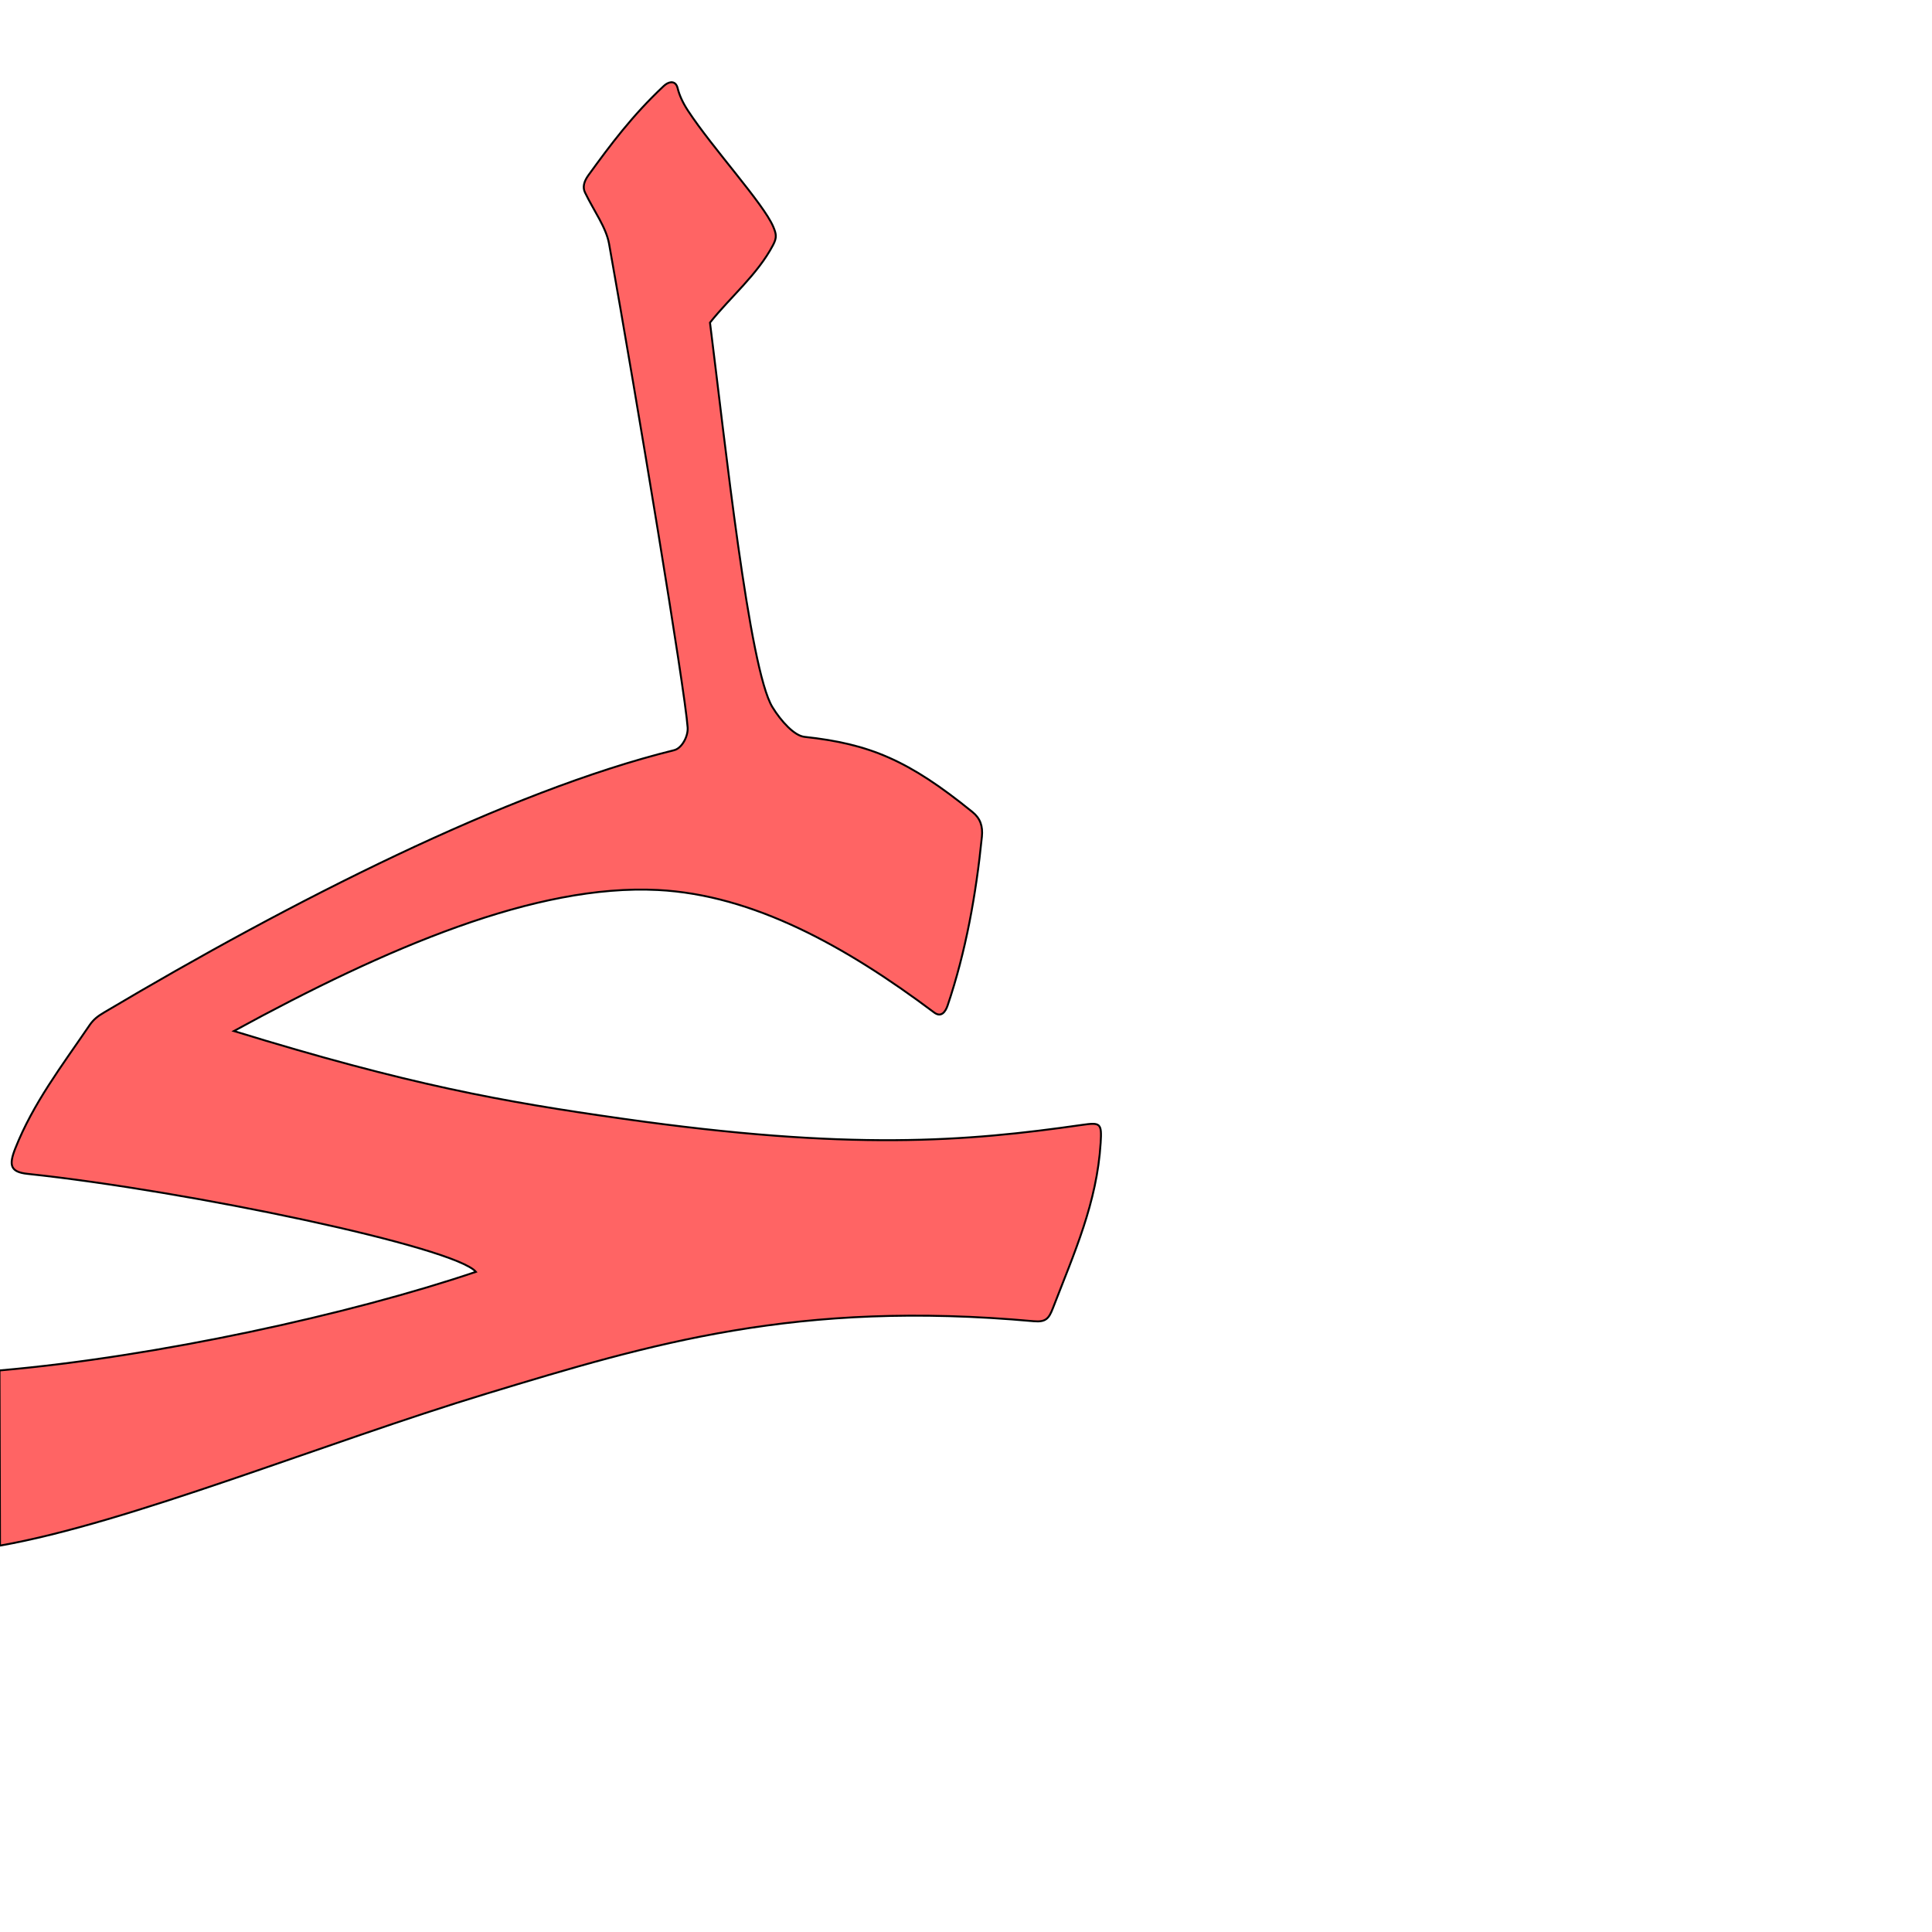
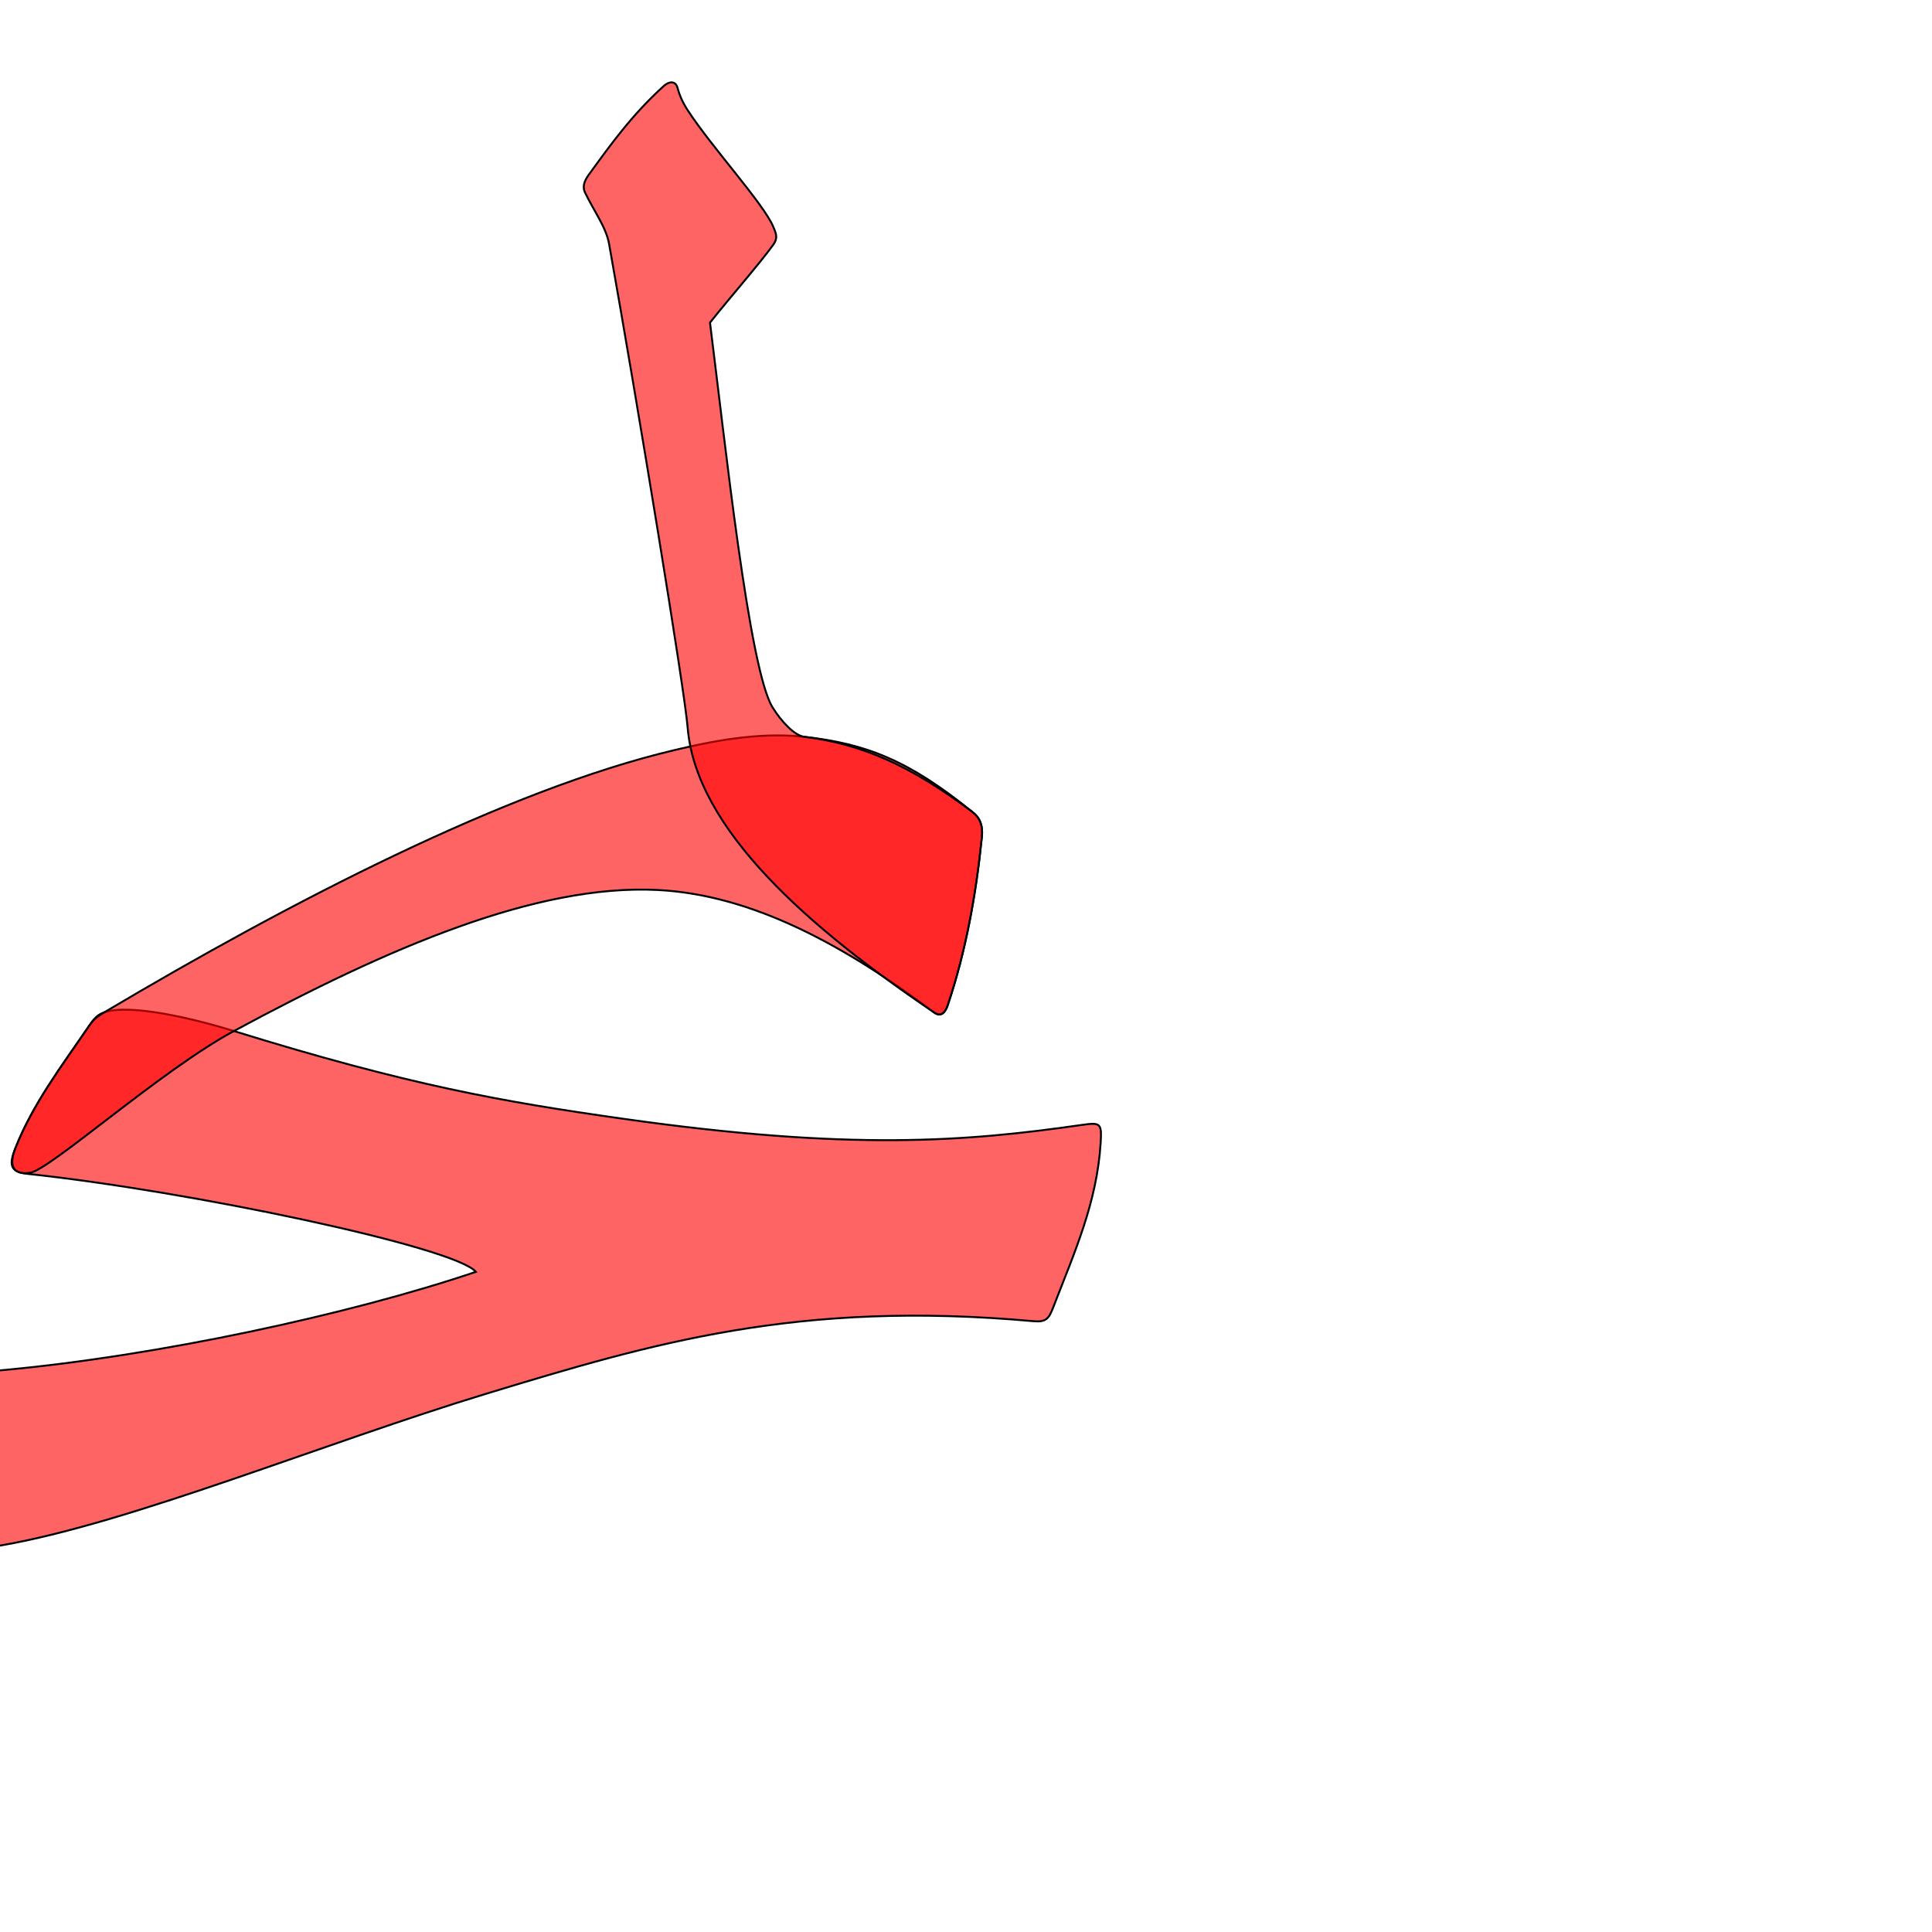
<svg xmlns="http://www.w3.org/2000/svg" version="1.0" width="1000" height="1000" id="svg5496">
  <defs id="defs5498">
    </defs>
-   <g id="layer1" transform="translate(-150,77.53125)" style="fill:#000000;fill-opacity:1;stroke:#000000;stroke-opacity:1" />
-   <path style="color:#000000;fill:#ff0000;fill-opacity:0.608;stroke:#000000;stroke-width:1;stroke-linecap:butt;stroke-linejoin:miter;stroke-miterlimit:4;stroke-opacity:1;stroke-dasharray:none;stroke-dashoffset:0;marker:none;visibility:visible;display:inline;overflow:visible;enable-background:accumulate" d="m 347.298,42.585 c -1.205,0.096 -2.55,0.81 -3.747,1.933 -16.333,15.323 -27.477,30.316 -38.93,46.098 -2.351,3.239 -3.172,6.235 -1.814,9.041 4.758,9.833 10.916,17.949 12.461,26.618 14.529,81.515 39.256,230.656 40.655,250.266 0.324,4.54 -2.956,10.755 -6.974,11.747 -86.358,21.333 -198.275,78.254 -294.891,135.646 -3.384,2.01 -5.58,3.609 -7.703,6.721 -14.521,21.295 -29.18,40.424 -38.425,63.734 -3.444,8.685 -2.673,12.242 6.394,13.205 83.68,8.881 221.118,37.798 232.005,50.708 -65.408,22.087 -164.858,43.909 -246.593,51.035 L 0,800 c 66.754,-11.696 168.07,-53.227 251.921,-78.68 85.614,-25.988 160.759,-48.518 283.158,-37.458 6.35,0.574 7.87,-1.494 9.933,-6.84 11.079,-28.705 22.735,-54.325 24.685,-85.489 0.636,-10.168 -0.089,-10.653 -9.666,-9.279 -60.023,8.609 -119.746,13.524 -237.939,-3.241 -62.078,-8.806 -110.165,-17.416 -201.029,-45.347 79.488,-43.43 156.382,-76.216 219.454,-73.005 49.207,2.505 96.978,28.902 143.022,63.421 3.686,2.763 5.88,-0.5 6.929,-3.599 9.384,-27.696 14.783,-57.653 17.755,-87.407 0.541,-5.413 -0.794,-9.47 -4.848,-12.759 -33.015,-26.783 -53.15,-35.272 -87.005,-38.93 -5.239,-0.566 -12.067,-8.064 -16.55,-15.346 -12.074,-19.612 -24.538,-137.363 -32.328,-199.053 10.599,-13.344 24.534,-24.77 32.655,-40.179 2.046,-3.883 1.674,-5.683 0.09,-9.457 -5.002,-11.913 -31.429,-40.659 -44.164,-60.105 -2.719,-4.152 -4.439,-7.991 -5.324,-11.599 -0.564,-2.3 -1.901,-3.186 -3.45,-3.063 l 0,0 -9e-4,0 z" id="path2828-0" />
+   <path style="color:#000000;fill:#ff0000;fill-opacity:0.608;stroke:#000000;stroke-width:1;stroke-linecap:butt;stroke-linejoin:miter;stroke-miterlimit:4;stroke-opacity:1;stroke-dasharray:none;stroke-dashoffset:0;marker:none;visibility:visible;display:inline;overflow:visible;enable-background:accumulate" d="m 54.058,523.933 c -3.717,1.215 -5.58,3.609 -7.703,6.721 -14.521,21.295 -29.18,40.424 -38.425,63.734 -3.444,8.685 -2.673,12.242 6.394,13.205 83.68,8.881 221.118,37.798 232.005,50.708 C 180.921,680.387 81.448,701.958 -0.263,709.335 -40.719,712.987 -25.117,804.281 0,800 66.806,788.614 168.07,746.773 251.921,721.32 337.534,695.332 412.679,672.802 535.079,683.862 c 6.35,0.574 7.87,-1.494 9.933,-6.84 11.079,-28.705 22.735,-54.325 24.685,-85.489 0.636,-10.168 -0.089,-10.653 -9.666,-9.279 -60.023,8.609 -119.746,13.524 -237.939,-3.241 -62.078,-8.806 -110.22,-17.24 -201.029,-45.347 -20.692,-6.405 -53.288,-14.216 -67.005,-9.732 z" id="path2818" />
+   <g id="layer1" transform="translate(-150,137.5312)" style="fill:#000000;fill-opacity:1;stroke:#000000;stroke-opacity:1" />
+   <path id="path2820" d="m 348.949,388.287 c -86.541,20.488 -198.275,78.254 -294.891,135.646 -3.384,2.01 -5.58,3.609 -7.703,6.721 -14.521,21.295 -29.18,40.424 -38.425,63.734 -3.444,8.685 -1.456,13.783 7.397,12.703 10.351,-1.262 67.651,-52.885 105.736,-73.426 79.606,-42.936 156.382,-76.216 219.454,-73.005 49.207,2.505 96.978,28.902 143.022,63.421 3.686,2.763 5.88,-0.5 6.929,-3.599 9.384,-27.696 14.783,-57.653 17.755,-87.407 0.541,-5.413 -0.794,-9.47 -4.848,-12.759 -33.015,-26.783 -55.079,-35.358 -87.005,-38.93 -24.598,-2.752 -50.095,2.798 -67.422,6.9 z" style="color:#000000;fill:#ff0000;fill-opacity:0.608;stroke:#000000;stroke-width:1;stroke-linecap:butt;stroke-linejoin:miter;stroke-miterlimit:4;stroke-opacity:1;stroke-dasharray:none;stroke-dashoffset:0;marker:none;visibility:visible;display:inline;overflow:visible;enable-background:accumulate" />
+   <path style="color:#000000;fill:#ff0000;fill-opacity:0.608;stroke:#000000;stroke-width:1;stroke-linecap:butt;stroke-linejoin:miter;stroke-miterlimit:4;stroke-opacity:1;stroke-dasharray:none;stroke-dashoffset:0;marker:none;visibility:visible;display:inline;overflow:visible;enable-background:accumulate" d="m 343.551,44.518 c -16.567,15.039 -27.477,30.316 -38.93,46.098 -2.351,3.239 -3.172,6.235 -1.814,9.041 4.758,9.833 10.916,17.949 12.461,26.618 14.529,81.515 39.077,230.67 40.655,250.266 4.257,52.857 63.184,103.942 127.616,147.542 3.815,2.582 5.88,-0.5 6.929,-3.599 9.384,-27.696 14.783,-57.653 17.755,-87.407 0.541,-5.413 -0.681,-9.614 -4.848,-12.759 -31.511,-23.776 -57.16,-35.272 -87.005,-38.93 -5.23,-0.641 -12.067,-8.064 -16.55,-15.346 -12.074,-19.612 -24.538,-137.363 -32.328,-199.053 10.599,-13.344 24.889,-29.554 32.655,-40.179 2.59,-3.544 1.675,-5.683 0.09,-9.457 -5.002,-11.914 -31.429,-40.659 -44.164,-60.105 -2.719,-4.152 -4.389,-8.004 -5.324,-11.599 -1.114,-4.285 -4.737,-3.364 -7.198,-1.13 z" id="path2822" />
</svg>
